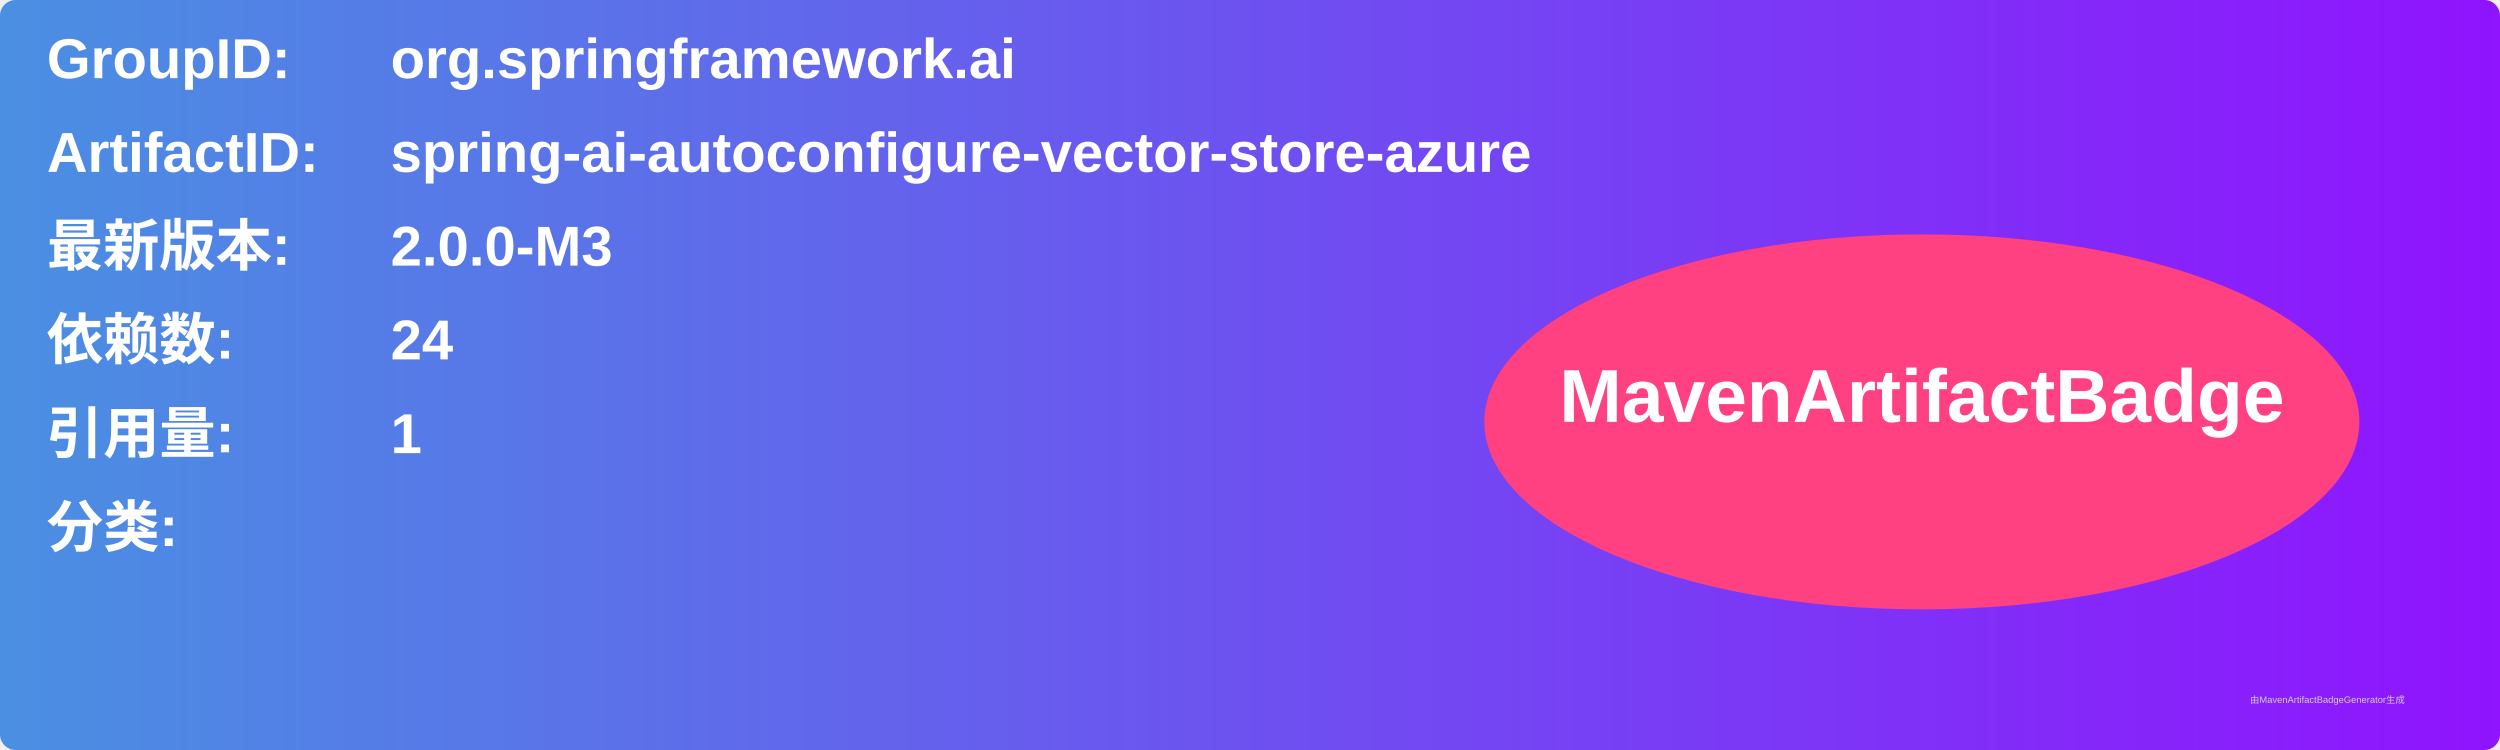
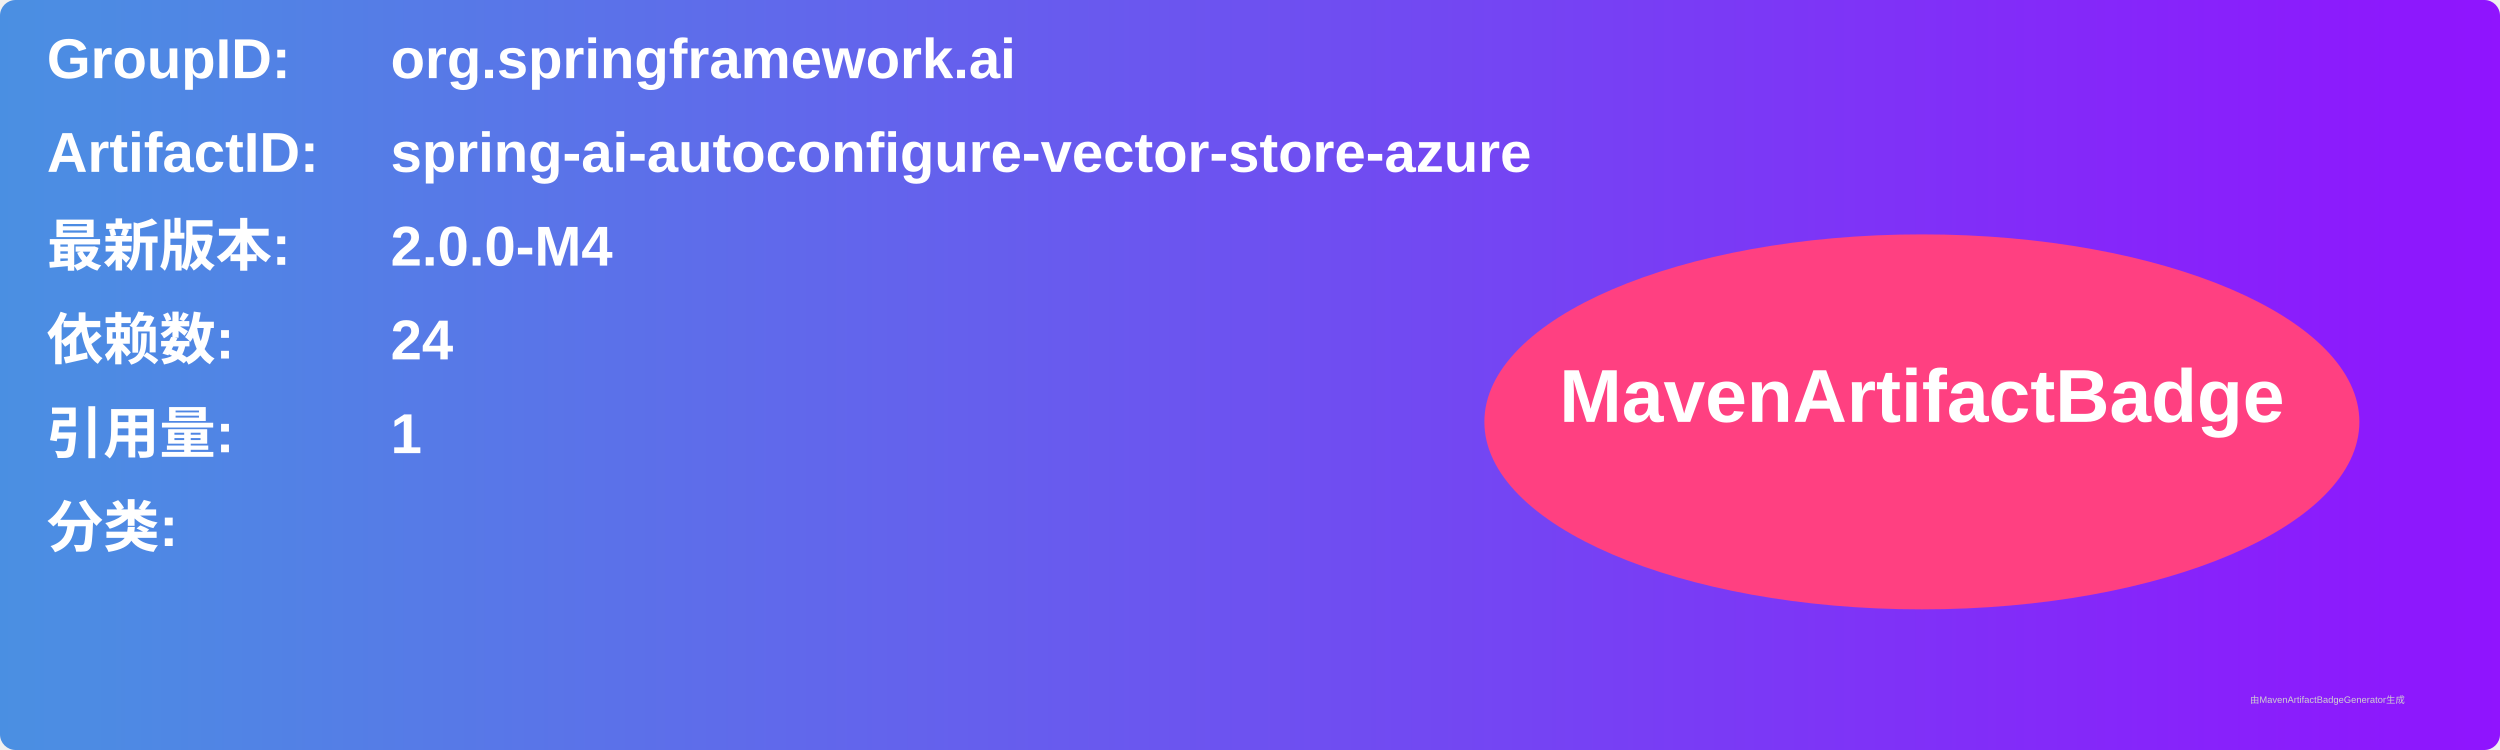
<svg xmlns="http://www.w3.org/2000/svg" width="800" height="240" viewBox="0 0 800 240">
  <linearGradient id="grad" x1="0%" y1="0%" x2="100%" y2="0%">
    <stop offset="0%" stop-color="#4a90e2" />
    <stop offset="100%" stop-color="#9013fe" />
  </linearGradient>
  <rect width="100%" height="100%" rx="5" ry="5" fill="url(#grad)" />
  <g transform="translate(15, 15)">
    <text x="0" y="10" font-family="Arial" font-size="18" fill="white" font-weight="bold" width="260">GroupID:</text>
    <text x="110" y="10" font-family="Arial" font-size="18" fill="white" font-weight="bold" width="460">org.springframework.ai</text>
    <text x="0" y="40" font-family="Arial" font-size="18" fill="white" font-weight="bold" width="260">ArtifactID:</text>
    <text x="110" y="40" font-family="Arial" font-size="18" fill="white" font-weight="bold" width="460">spring-ai-autoconfigure-vector-store-azure</text>
    <text x="0" y="70" font-family="Arial" font-size="18" fill="white" font-weight="bold">最新版本:</text>
    <text x="110" y="70" font-family="Arial" font-size="18" fill="white" font-weight="bold">
-       <tspan font-weight="bold">2.0.0-M3</tspan>
+       <tspan font-weight="bold">2.0.0-M4</tspan>
    </text>
    <text x="0" y="100" font-family="Arial" font-size="18" fill="white" font-weight="bold">依赖数: </text>
    <text x="110" y="100" font-family="Arial" font-size="18" fill="white">
      <tspan font-weight="bold">24</tspan>
    </text>
    <text x="0" y="130" font-family="Arial" font-size="18" fill="white" font-weight="bold">引用量: </text>
    <text x="110" y="130" font-family="Arial" font-size="18" fill="white">
      <tspan font-weight="bold">1</tspan>
    </text>
    <text x="0" y="160" font-family="Arial" font-size="18" fill="white" font-weight="bold">分类:</text>
    <text x="10" y="190" font-family="Arial" font-size="10" fill="white">
      <tspan font-weight="bold" />
    </text>
    <ellipse cx="600" cy="120" rx="140" ry="60" fill="#ff4081" />
    <text x="600" y="120" text-anchor="middle" font-family="Arial" font-size="24" fill="white" font-weight="bold">MavenArtifactBadge</text>
  </g>
  <text x="720" y="225" font-family="Arial" font-size="3" fill="#d0d0d0">由MavenArtifactBadgeGenerator生成</text>
</svg>
